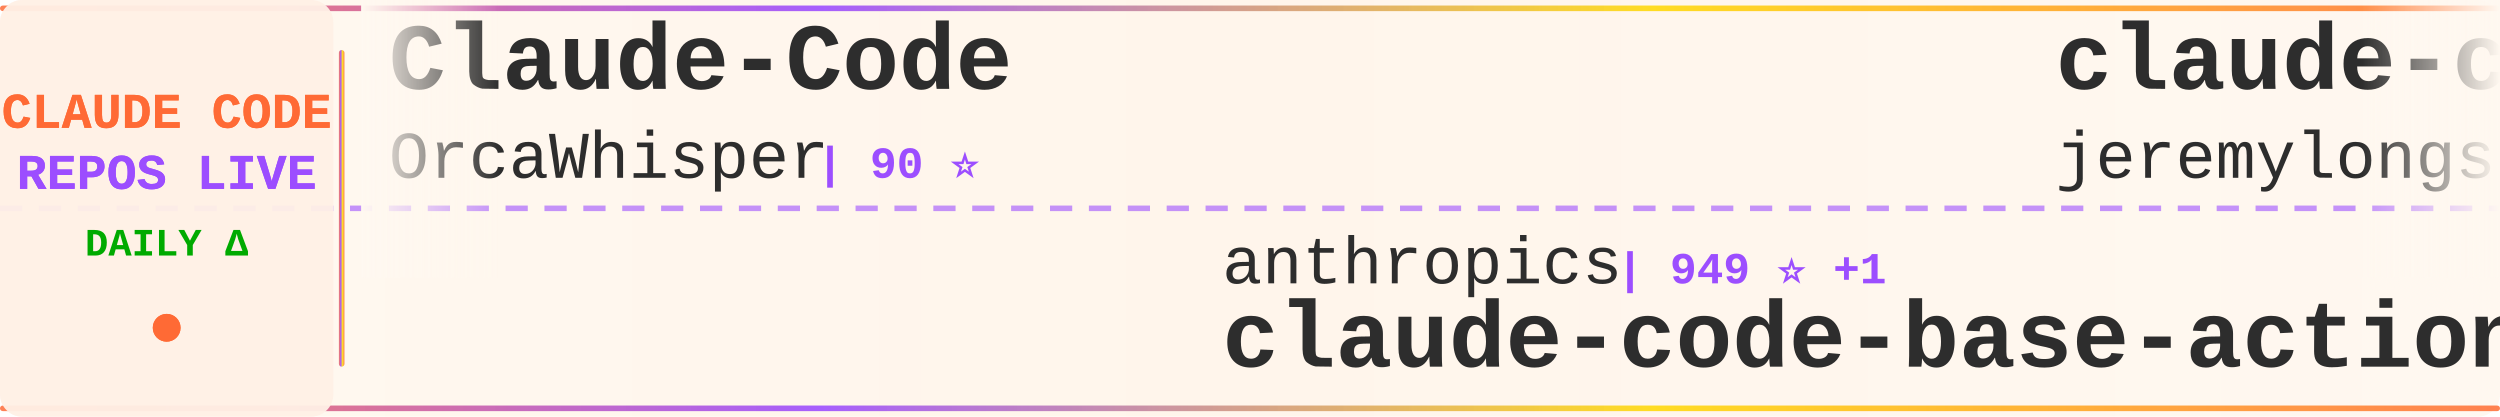
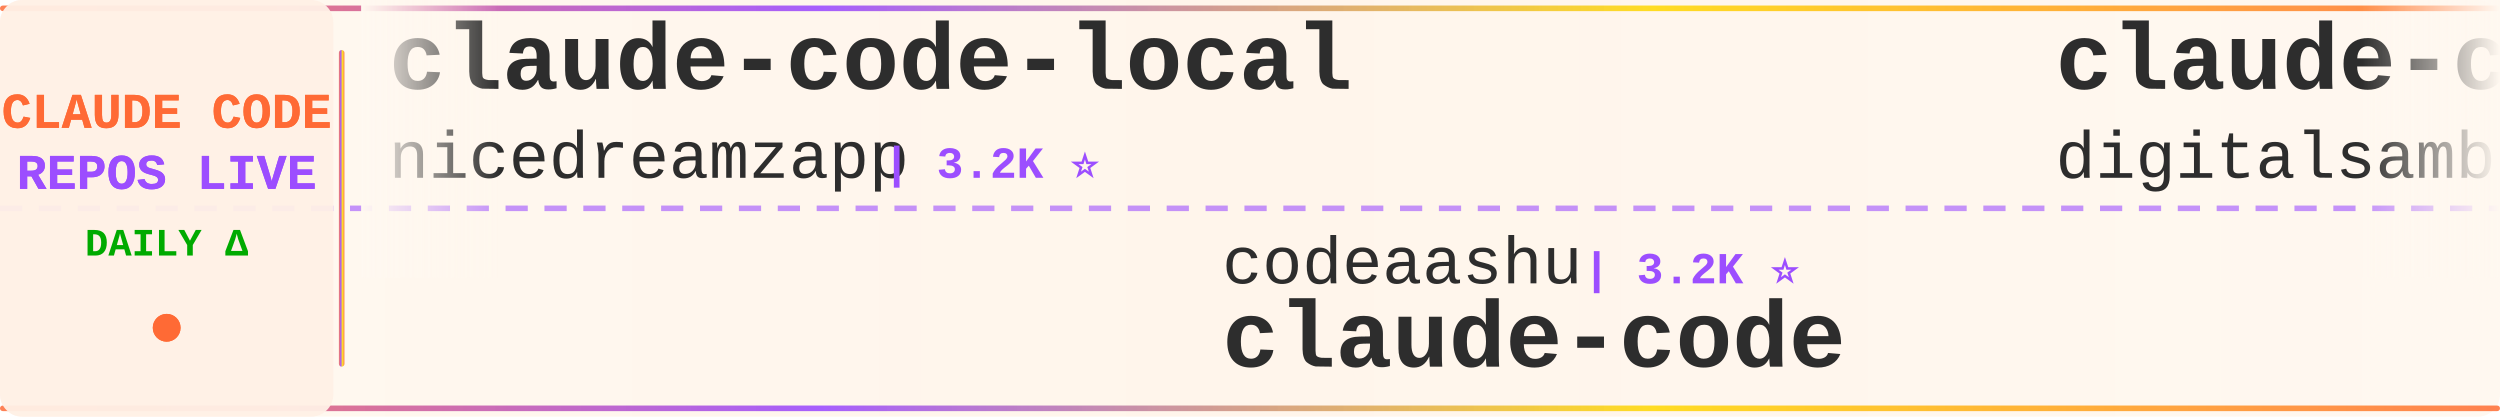
<svg xmlns="http://www.w3.org/2000/svg" width="900" height="150">
  <defs>
    <linearGradient id="tickerBg" x1="0%" y1="0%" x2="100%" y2="0%">
      <stop offset="0%" style="stop-color:#fff8f0;stop-opacity:0.98" />
      <stop offset="50%" style="stop-color:#fff5eb;stop-opacity:1" />
      <stop offset="100%" style="stop-color:#fff8f0;stop-opacity:0.98" />
    </linearGradient>
    <linearGradient id="borderGrad" x1="0%" y1="0%" x2="100%" y2="0%">
      <stop offset="0%" style="stop-color:#FF6B35;stop-opacity:0.85">
        <animate attributeName="stop-opacity" values="0.85;1;0.85" dur="2s" repeatCount="indefinite" />
      </stop>
      <stop offset="33%" style="stop-color:#9C4EFF;stop-opacity:0.9">
        <animate attributeName="stop-opacity" values="0.9;1;0.9" dur="2.2s" repeatCount="indefinite" />
      </stop>
      <stop offset="66%" style="stop-color:#FFD700;stop-opacity:0.85">
        <animate attributeName="stop-opacity" values="0.85;1;0.85" dur="1.8s" repeatCount="indefinite" />
      </stop>
      <stop offset="100%" style="stop-color:#FF6B35;stop-opacity:0.85">
        <animate attributeName="stop-opacity" values="0.85;1;0.85" dur="2s" repeatCount="indefinite" />
      </stop>
    </linearGradient>
    <filter id="textGlow">
      <feGaussianBlur stdDeviation="0.15" result="coloredBlur" />
      <feMerge>
        <feMergeNode in="coloredBlur" />
        <feMergeNode in="SourceGraphic" />
      </feMerge>
    </filter>
    <filter id="metricGlow">
      <feGaussianBlur stdDeviation="0.2" result="coloredBlur" />
      <feMerge>
        <feMergeNode in="coloredBlur" />
        <feMergeNode in="SourceGraphic" />
      </feMerge>
    </filter>
    <linearGradient id="leftFade" x1="0%" y1="0%" x2="100%" y2="0%">
      <stop offset="0%" style="stop-color:#fff8f0;stop-opacity:1" />
      <stop offset="100%" style="stop-color:#fff8f0;stop-opacity:0" />
    </linearGradient>
    <linearGradient id="rightFade" x1="0%" y1="0%" x2="100%" y2="0%">
      <stop offset="0%" style="stop-color:#fff8f0;stop-opacity:0" />
      <stop offset="100%" style="stop-color:#fff8f0;stop-opacity:1" />
    </linearGradient>
  </defs>
  <rect width="900" height="150" fill="url(#tickerBg)" rx="8" />
  <rect x="0" y="2" width="900" height="2" fill="url(#borderGrad)" rx="1" />
  <rect x="0" y="146" width="900" height="2" fill="url(#borderGrad)" rx="1" />
  <line x1="0" y1="75" x2="900" y2="75" stroke="#9C4EFF" stroke-width="2" stroke-dasharray="8 6" opacity="0.6" />
  <rect x="0" y="0" width="120" height="150" fill="#fff0e6" opacity="0.95" rx="8" />
  <text x="60" y="46" font-family="'Courier New', monospace" font-size="18" font-weight="bold" fill="#FF6B35" text-anchor="middle" filter="url(#textGlow)">
    CLAUDE CODE
  </text>
  <text x="60" y="68" font-family="'Courier New', monospace" font-size="18" font-weight="bold" fill="#9C4EFF" text-anchor="middle" filter="url(#textGlow)">
    REPOS LIVE
  </text>
  <text x="60" y="92" font-family="'Courier New', monospace" font-size="14" font-weight="bold" fill="#00aa00" text-anchor="middle">
    DAILY Δ
  </text>
  <circle cx="60" cy="118" r="5" fill="#FF6B35" filter="url(#metricGlow)">
    <animate attributeName="r" values="4;6;4" dur="1.5s" repeatCount="indefinite" />
    <animate attributeName="opacity" values="0.6;1;0.6" dur="1.5s" repeatCount="indefinite" />
  </circle>
  <rect x="122" y="18" width="2" height="114" fill="url(#borderGrad)" rx="1" />
  <clipPath id="tickerClip">
    <rect x="130" y="0" width="770" height="150" />
  </clipPath>
  <g clip-path="url(#tickerClip)">
    <g id="tickerItems">
      <animateTransform attributeName="transform" attributeType="XML" type="translate" from="0 0" to="-3000 0" dur="54s" repeatCount="indefinite" />
      <g transform="translate(0, 0)">
-         <text x="140" y="32" font-family="'Courier New', monospace" font-size="34" font-weight="bold" fill="#2d2d2d">Claude-Code</text>
-         <text x="140" y="64" font-family="'Courier New', monospace" font-size="24" font-weight="normal" fill="#2d2d2d" opacity="1.0">OrcaWhisper</text>
-         <text x="294" y="64" font-family="'Courier New', monospace" font-size="16" font-weight="bold" fill="#9C4EFF"> | 90 ⭐</text>
+         <text x="140" y="32" font-family="'Courier New', monospace" font-size="34" font-weight="bold" fill="#2d2d2d">claude-code-local</text>
+         <text x="140" y="64" font-family="'Courier New', monospace" font-size="24" font-weight="normal" fill="#2d2d2d" opacity="1.0">nicedreamzapp</text>
+         <text x="318" y="64" font-family="'Courier New', monospace" font-size="16" font-weight="bold" fill="#9C4EFF"> | 3.2K ⭐</text>
      </g>
      <g transform="translate(300, 0)">
-         <text x="140" y="102" font-family="'Courier New', monospace" font-size="24" font-weight="normal" fill="#2d2d2d" opacity="1.0">anthropics</text>
-         <text x="282" y="102" font-family="'Courier New', monospace" font-size="16" font-weight="bold" fill="#9C4EFF"> | 949 ⭐ +1</text>
-         <text x="140" y="132" font-family="'Courier New', monospace" font-size="34" font-weight="bold" fill="#2d2d2d">claude-code-base-action</text>
+         <text x="140" y="102" font-family="'Courier New', monospace" font-size="24" font-weight="normal" fill="#2d2d2d" opacity="1.0">codeaashu</text>
+         <text x="270" y="102" font-family="'Courier New', monospace" font-size="16" font-weight="bold" fill="#9C4EFF"> | 3.2K ⭐</text>
+         <text x="140" y="132" font-family="'Courier New', monospace" font-size="34" font-weight="bold" fill="#2d2d2d">claude-code</text>
      </g>
      <g transform="translate(600, 0)">
-         <text x="140" y="32" font-family="'Courier New', monospace" font-size="34" font-weight="bold" fill="#2d2d2d">claude-code-plugins-plus...</text>
-         <text x="140" y="64" font-family="'Courier New', monospace" font-size="24" font-weight="normal" fill="#2d2d2d" opacity="1.0">jeremylongshore</text>
-         <text x="342" y="64" font-family="'Courier New', monospace" font-size="16" font-weight="bold" fill="#9C4EFF"> | 2.6K ⭐ +1</text>
+         <text x="140" y="32" font-family="'Courier New', monospace" font-size="34" font-weight="bold" fill="#2d2d2d">claude-code-video-toolki...</text>
+         <text x="140" y="64" font-family="'Courier New', monospace" font-size="24" font-weight="normal" fill="#2d2d2d" opacity="1.0">digitalsamba</text>
+         <text x="306" y="64" font-family="'Courier New', monospace" font-size="16" font-weight="bold" fill="#9C4EFF"> | 1.9K ⭐</text>
      </g>
      <g transform="translate(900, 0)">
-         <text x="140" y="102" font-family="'Courier New', monospace" font-size="24" font-weight="normal" fill="#2d2d2d" opacity="1.0">andrew-kramer-inno</text>
-         <text x="378" y="102" font-family="'Courier New', monospace" font-size="16" font-weight="bold" fill="#9C4EFF"> | 593 ⭐</text>
-         <text x="140" y="132" font-family="'Courier New', monospace" font-size="34" font-weight="bold" fill="#2d2d2d">claude-code-source-build</text>
+         <text x="140" y="102" font-family="'Courier New', monospace" font-size="24" font-weight="normal" fill="#2d2d2d" opacity="1.0">disler</text>
+         <text x="234" y="102" font-family="'Courier New', monospace" font-size="16" font-weight="bold" fill="#9C4EFF"> | 3.9K ⭐ -1</text>
+         <text x="140" y="132" font-family="'Courier New', monospace" font-size="34" font-weight="bold" fill="#2d2d2d">claude-code-hooks-master...</text>
      </g>
      <g transform="translate(1200, 0)">
-         <text x="140" y="32" font-family="'Courier New', monospace" font-size="34" font-weight="bold" fill="#2d2d2d">claude-code-hub</text>
-         <text x="140" y="64" font-family="'Courier New', monospace" font-size="24" font-weight="normal" fill="#2d2d2d" opacity="1.0">ding113</text>
-         <text x="246" y="64" font-family="'Courier New', monospace" font-size="16" font-weight="bold" fill="#9C4EFF"> | 3.3K ⭐ +2</text>
+         <text x="140" y="32" font-family="'Courier New', monospace" font-size="34" font-weight="bold" fill="#2d2d2d">claude-code-workflows</text>
+         <text x="140" y="64" font-family="'Courier New', monospace" font-size="24" font-weight="normal" fill="#2d2d2d" opacity="1.0">OneRedOak</text>
+         <text x="270" y="64" font-family="'Courier New', monospace" font-size="16" font-weight="bold" fill="#9C4EFF"> | 3.9K ⭐</text>
      </g>
      <g transform="translate(1500, 0)">
-         <text x="140" y="102" font-family="'Courier New', monospace" font-size="24" font-weight="normal" fill="#2d2d2d" opacity="1.0">Pimzino</text>
-         <text x="246" y="102" font-family="'Courier New', monospace" font-size="16" font-weight="bold" fill="#9C4EFF"> | 3.8K ⭐</text>
-         <text x="140" y="132" font-family="'Courier New', monospace" font-size="34" font-weight="bold" fill="#2d2d2d">claude-code-spec-workflo...</text>
+         <text x="140" y="102" font-family="'Courier New', monospace" font-size="24" font-weight="normal" fill="#2d2d2d" opacity="1.0">lorryjovens-hub</text>
+         <text x="342" y="102" font-family="'Courier New', monospace" font-size="16" font-weight="bold" fill="#9C4EFF"> | 1.7K ⭐</text>
+         <text x="140" y="132" font-family="'Courier New', monospace" font-size="34" font-weight="bold" fill="#2d2d2d">claude-code-rust</text>
      </g>
      <g transform="translate(1800, 0)">
-         <text x="140" y="32" font-family="'Courier New', monospace" font-size="34" font-weight="bold" fill="#2d2d2d">how-claude-code-works</text>
-         <text x="140" y="64" font-family="'Courier New', monospace" font-size="24" font-weight="normal" fill="#2d2d2d" opacity="1.0">Windy3f3f3f3f</text>
-         <text x="318" y="64" font-family="'Courier New', monospace" font-size="16" font-weight="bold" fill="#9C4EFF"> | 3.5K ⭐ +4</text>
+         <text x="140" y="32" font-family="'Courier New', monospace" font-size="34" font-weight="bold" fill="#2d2d2d">claude-code</text>
+         <text x="140" y="64" font-family="'Courier New', monospace" font-size="24" font-weight="normal" fill="#2d2d2d" opacity="1.0">jarmuine</text>
+         <text x="258" y="64" font-family="'Courier New', monospace" font-size="16" font-weight="bold" fill="#9C4EFF"> | 2.3K ⭐</text>
      </g>
      <g transform="translate(2100, 0)">
-         <text x="140" y="102" font-family="'Courier New', monospace" font-size="24" font-weight="normal" fill="#2d2d2d" opacity="1.0">ghuntley</text>
-         <text x="258" y="102" font-family="'Courier New', monospace" font-size="16" font-weight="bold" fill="#9C4EFF"> | 990 ⭐</text>
-         <text x="140" y="132" font-family="'Courier New', monospace" font-size="34" font-weight="bold" fill="#2d2d2d">claude-code-source-code-...</text>
+         <text x="140" y="102" font-family="'Courier New', monospace" font-size="24" font-weight="normal" fill="#2d2d2d" opacity="1.0">centminmod</text>
+         <text x="282" y="102" font-family="'Courier New', monospace" font-size="16" font-weight="bold" fill="#9C4EFF"> | 2.6K ⭐</text>
+         <text x="140" y="132" font-family="'Courier New', monospace" font-size="34" font-weight="bold" fill="#2d2d2d">my-claude-code-setup</text>
      </g>
      <g transform="translate(2400, 0)">
-         <text x="140" y="32" font-family="'Courier New', monospace" font-size="34" font-weight="bold" fill="#2d2d2d">claude-code-best-practic...</text>
-         <text x="140" y="64" font-family="'Courier New', monospace" font-size="24" font-weight="normal" fill="#2d2d2d" opacity="1.0">shanraisshan</text>
-         <text x="306" y="64" font-family="'Courier New', monospace" font-size="16" font-weight="bold" fill="#9C4EFF"> | 64.6K ⭐ +16</text>
+         <text x="140" y="32" font-family="'Courier New', monospace" font-size="34" font-weight="bold" fill="#2d2d2d">oh-my-claudecode</text>
+         <text x="140" y="64" font-family="'Courier New', monospace" font-size="24" font-weight="normal" fill="#2d2d2d" opacity="1.0">Yeachan-Heo</text>
+         <text x="294" y="64" font-family="'Courier New', monospace" font-size="16" font-weight="bold" fill="#9C4EFF"> | 38.6K ⭐ +9</text>
      </g>
      <g transform="translate(2700, 0)">
-         <text x="140" y="102" font-family="'Courier New', monospace" font-size="24" font-weight="normal" fill="#2d2d2d" opacity="1.0">rohitg00</text>
-         <text x="258" y="102" font-family="'Courier New', monospace" font-size="16" font-weight="bold" fill="#9C4EFF"> | 2.5K ⭐</text>
-         <text x="140" y="132" font-family="'Courier New', monospace" font-size="34" font-weight="bold" fill="#2d2d2d">awesome-claude-code-tool...</text>
+         <text x="140" y="102" font-family="'Courier New', monospace" font-size="24" font-weight="normal" fill="#2d2d2d" opacity="1.0">AICoderTudou</text>
+         <text x="306" y="102" font-family="'Courier New', monospace" font-size="16" font-weight="bold" fill="#9C4EFF"> | 496 ⭐</text>
+         <text x="140" y="132" font-family="'Courier New', monospace" font-size="34" font-weight="bold" fill="#2d2d2d">claude-code-tudou</text>
      </g>
      <g transform="translate(3000, 0)">
-         <text x="140" y="32" font-family="'Courier New', monospace" font-size="34" font-weight="bold" fill="#2d2d2d">Claude-Code</text>
-         <text x="140" y="64" font-family="'Courier New', monospace" font-size="24" font-weight="normal" fill="#2d2d2d" opacity="1.0">OrcaWhisper</text>
-         <text x="294" y="64" font-family="'Courier New', monospace" font-size="16" font-weight="bold" fill="#9C4EFF"> | 90 ⭐</text>
+         <text x="140" y="32" font-family="'Courier New', monospace" font-size="34" font-weight="bold" fill="#2d2d2d">claude-code-local</text>
+         <text x="140" y="64" font-family="'Courier New', monospace" font-size="24" font-weight="normal" fill="#2d2d2d" opacity="1.0">nicedreamzapp</text>
+         <text x="318" y="64" font-family="'Courier New', monospace" font-size="16" font-weight="bold" fill="#9C4EFF"> | 3.2K ⭐</text>
      </g>
      <g transform="translate(3300, 0)">
-         <text x="140" y="102" font-family="'Courier New', monospace" font-size="24" font-weight="normal" fill="#2d2d2d" opacity="1.0">anthropics</text>
-         <text x="282" y="102" font-family="'Courier New', monospace" font-size="16" font-weight="bold" fill="#9C4EFF"> | 949 ⭐ +1</text>
-         <text x="140" y="132" font-family="'Courier New', monospace" font-size="34" font-weight="bold" fill="#2d2d2d">claude-code-base-action</text>
+         <text x="140" y="102" font-family="'Courier New', monospace" font-size="24" font-weight="normal" fill="#2d2d2d" opacity="1.0">codeaashu</text>
+         <text x="270" y="102" font-family="'Courier New', monospace" font-size="16" font-weight="bold" fill="#9C4EFF"> | 3.2K ⭐</text>
+         <text x="140" y="132" font-family="'Courier New', monospace" font-size="34" font-weight="bold" fill="#2d2d2d">claude-code</text>
      </g>
      <g transform="translate(3600, 0)">
-         <text x="140" y="32" font-family="'Courier New', monospace" font-size="34" font-weight="bold" fill="#2d2d2d">claude-code-plugins-plus...</text>
-         <text x="140" y="64" font-family="'Courier New', monospace" font-size="24" font-weight="normal" fill="#2d2d2d" opacity="1.0">jeremylongshore</text>
-         <text x="342" y="64" font-family="'Courier New', monospace" font-size="16" font-weight="bold" fill="#9C4EFF"> | 2.6K ⭐ +1</text>
+         <text x="140" y="32" font-family="'Courier New', monospace" font-size="34" font-weight="bold" fill="#2d2d2d">claude-code-video-toolki...</text>
+         <text x="140" y="64" font-family="'Courier New', monospace" font-size="24" font-weight="normal" fill="#2d2d2d" opacity="1.0">digitalsamba</text>
+         <text x="306" y="64" font-family="'Courier New', monospace" font-size="16" font-weight="bold" fill="#9C4EFF"> | 1.9K ⭐</text>
      </g>
      <g transform="translate(3900, 0)">
-         <text x="140" y="102" font-family="'Courier New', monospace" font-size="24" font-weight="normal" fill="#2d2d2d" opacity="1.0">andrew-kramer-inno</text>
-         <text x="378" y="102" font-family="'Courier New', monospace" font-size="16" font-weight="bold" fill="#9C4EFF"> | 593 ⭐</text>
-         <text x="140" y="132" font-family="'Courier New', monospace" font-size="34" font-weight="bold" fill="#2d2d2d">claude-code-source-build</text>
+         <text x="140" y="102" font-family="'Courier New', monospace" font-size="24" font-weight="normal" fill="#2d2d2d" opacity="1.0">disler</text>
+         <text x="234" y="102" font-family="'Courier New', monospace" font-size="16" font-weight="bold" fill="#9C4EFF"> | 3.9K ⭐ -1</text>
+         <text x="140" y="132" font-family="'Courier New', monospace" font-size="34" font-weight="bold" fill="#2d2d2d">claude-code-hooks-master...</text>
      </g>
    </g>
  </g>
  <rect x="130" y="0" width="50" height="100" fill="url(#leftFade)" />
  <rect x="850" y="0" width="50" height="100" fill="url(#rightFade)" />
</svg>
